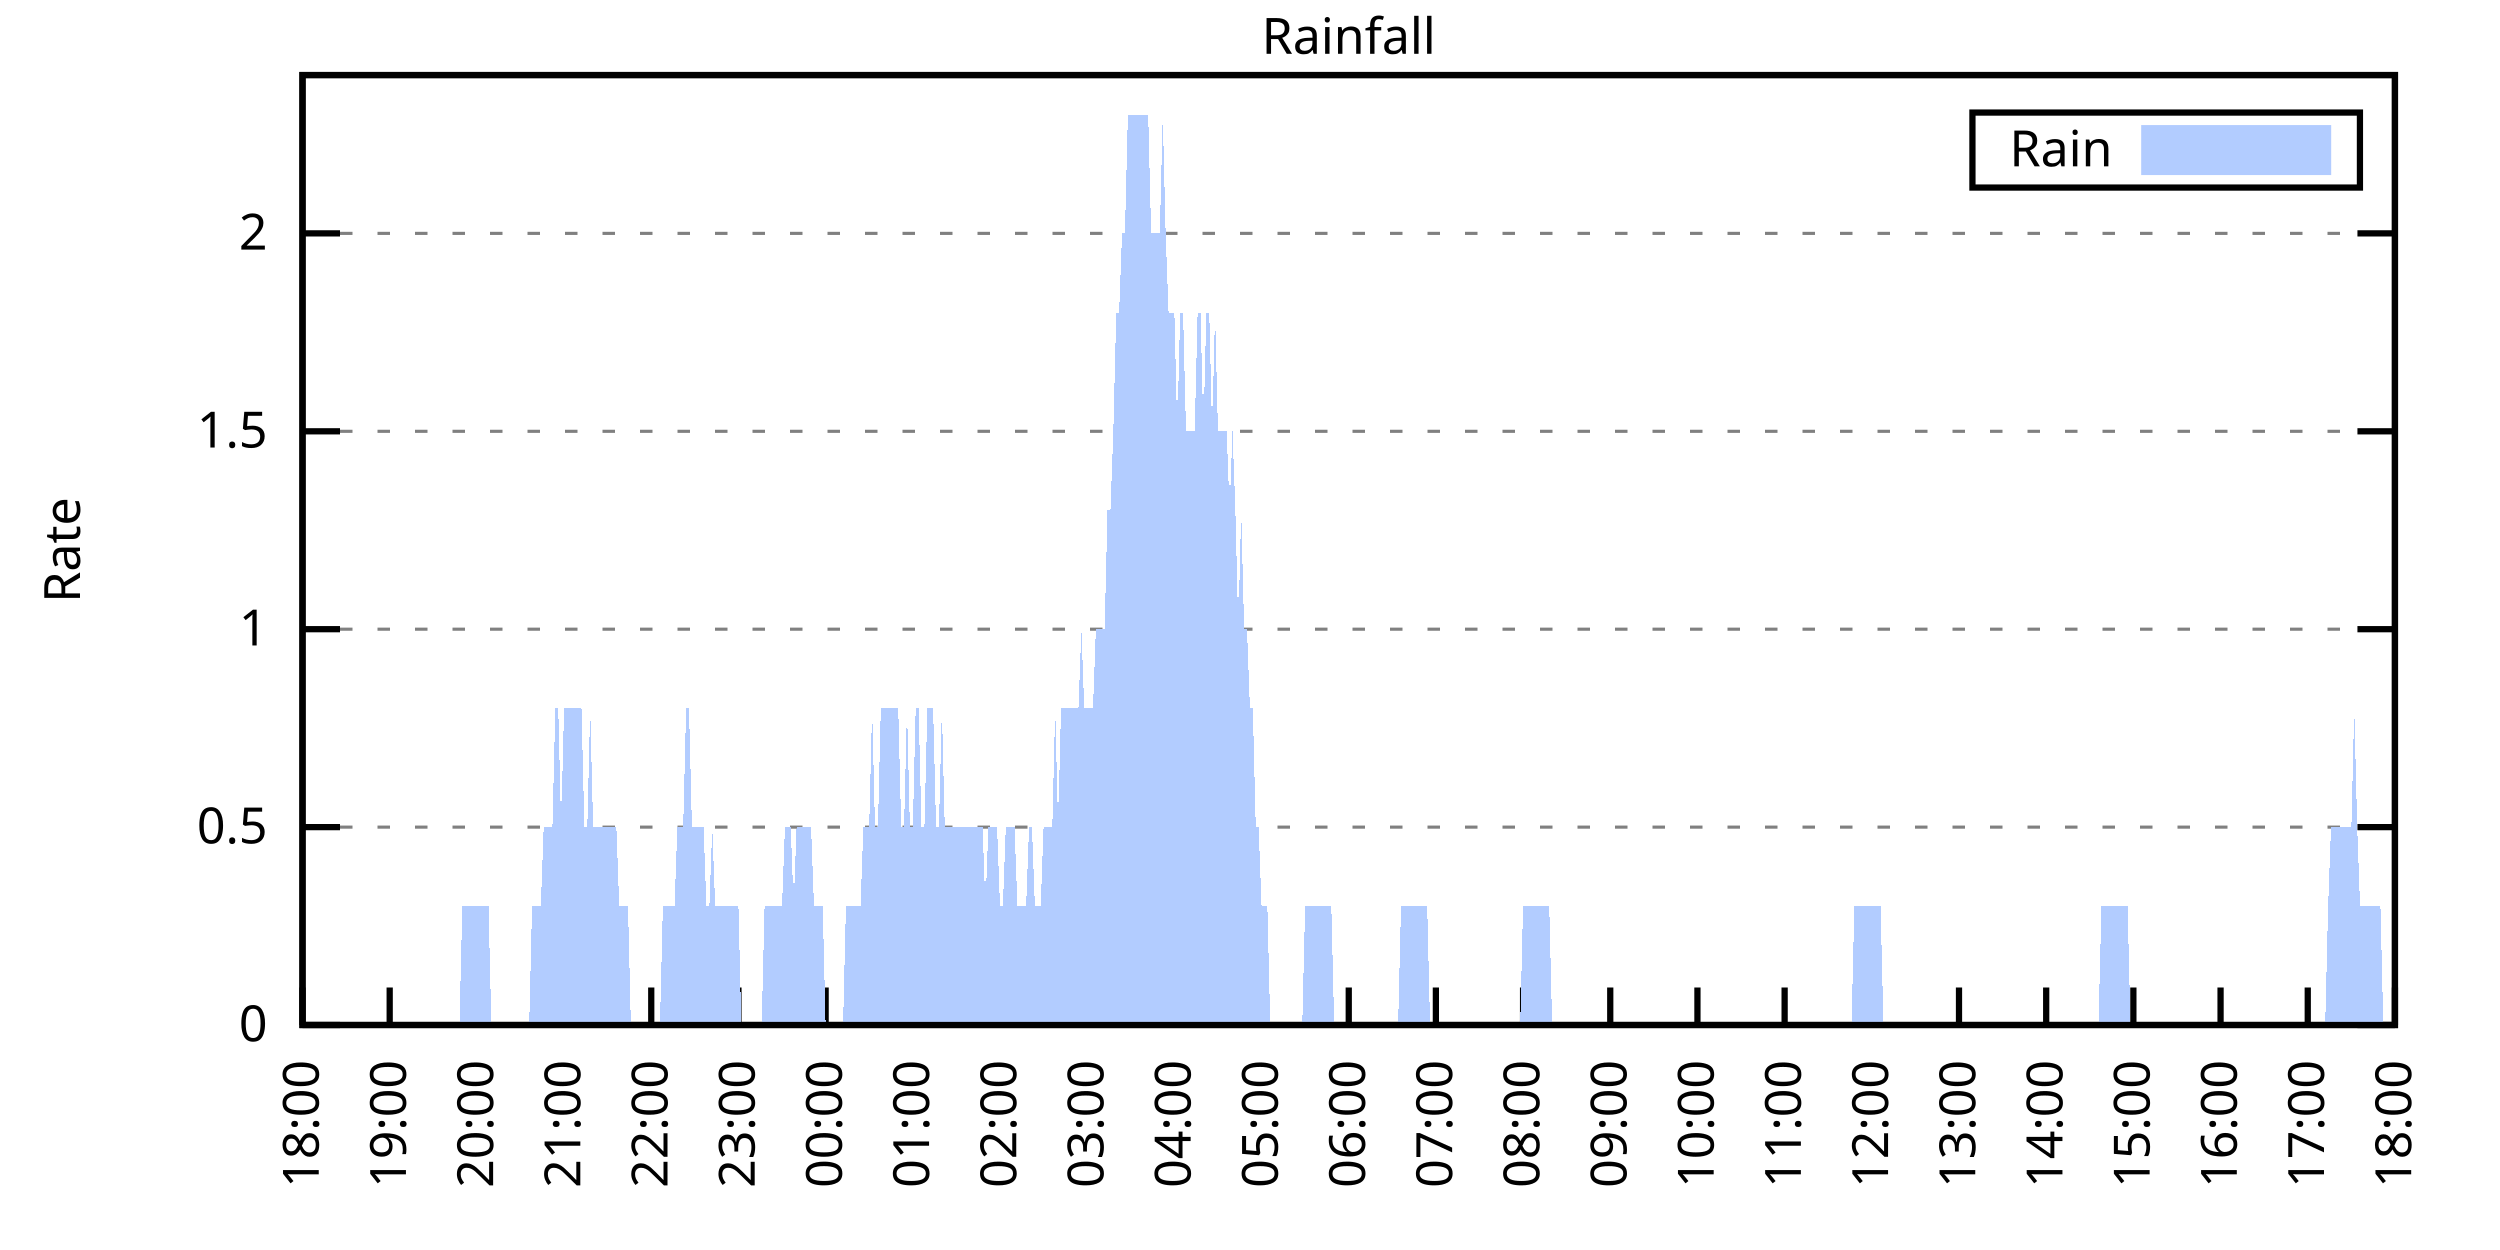
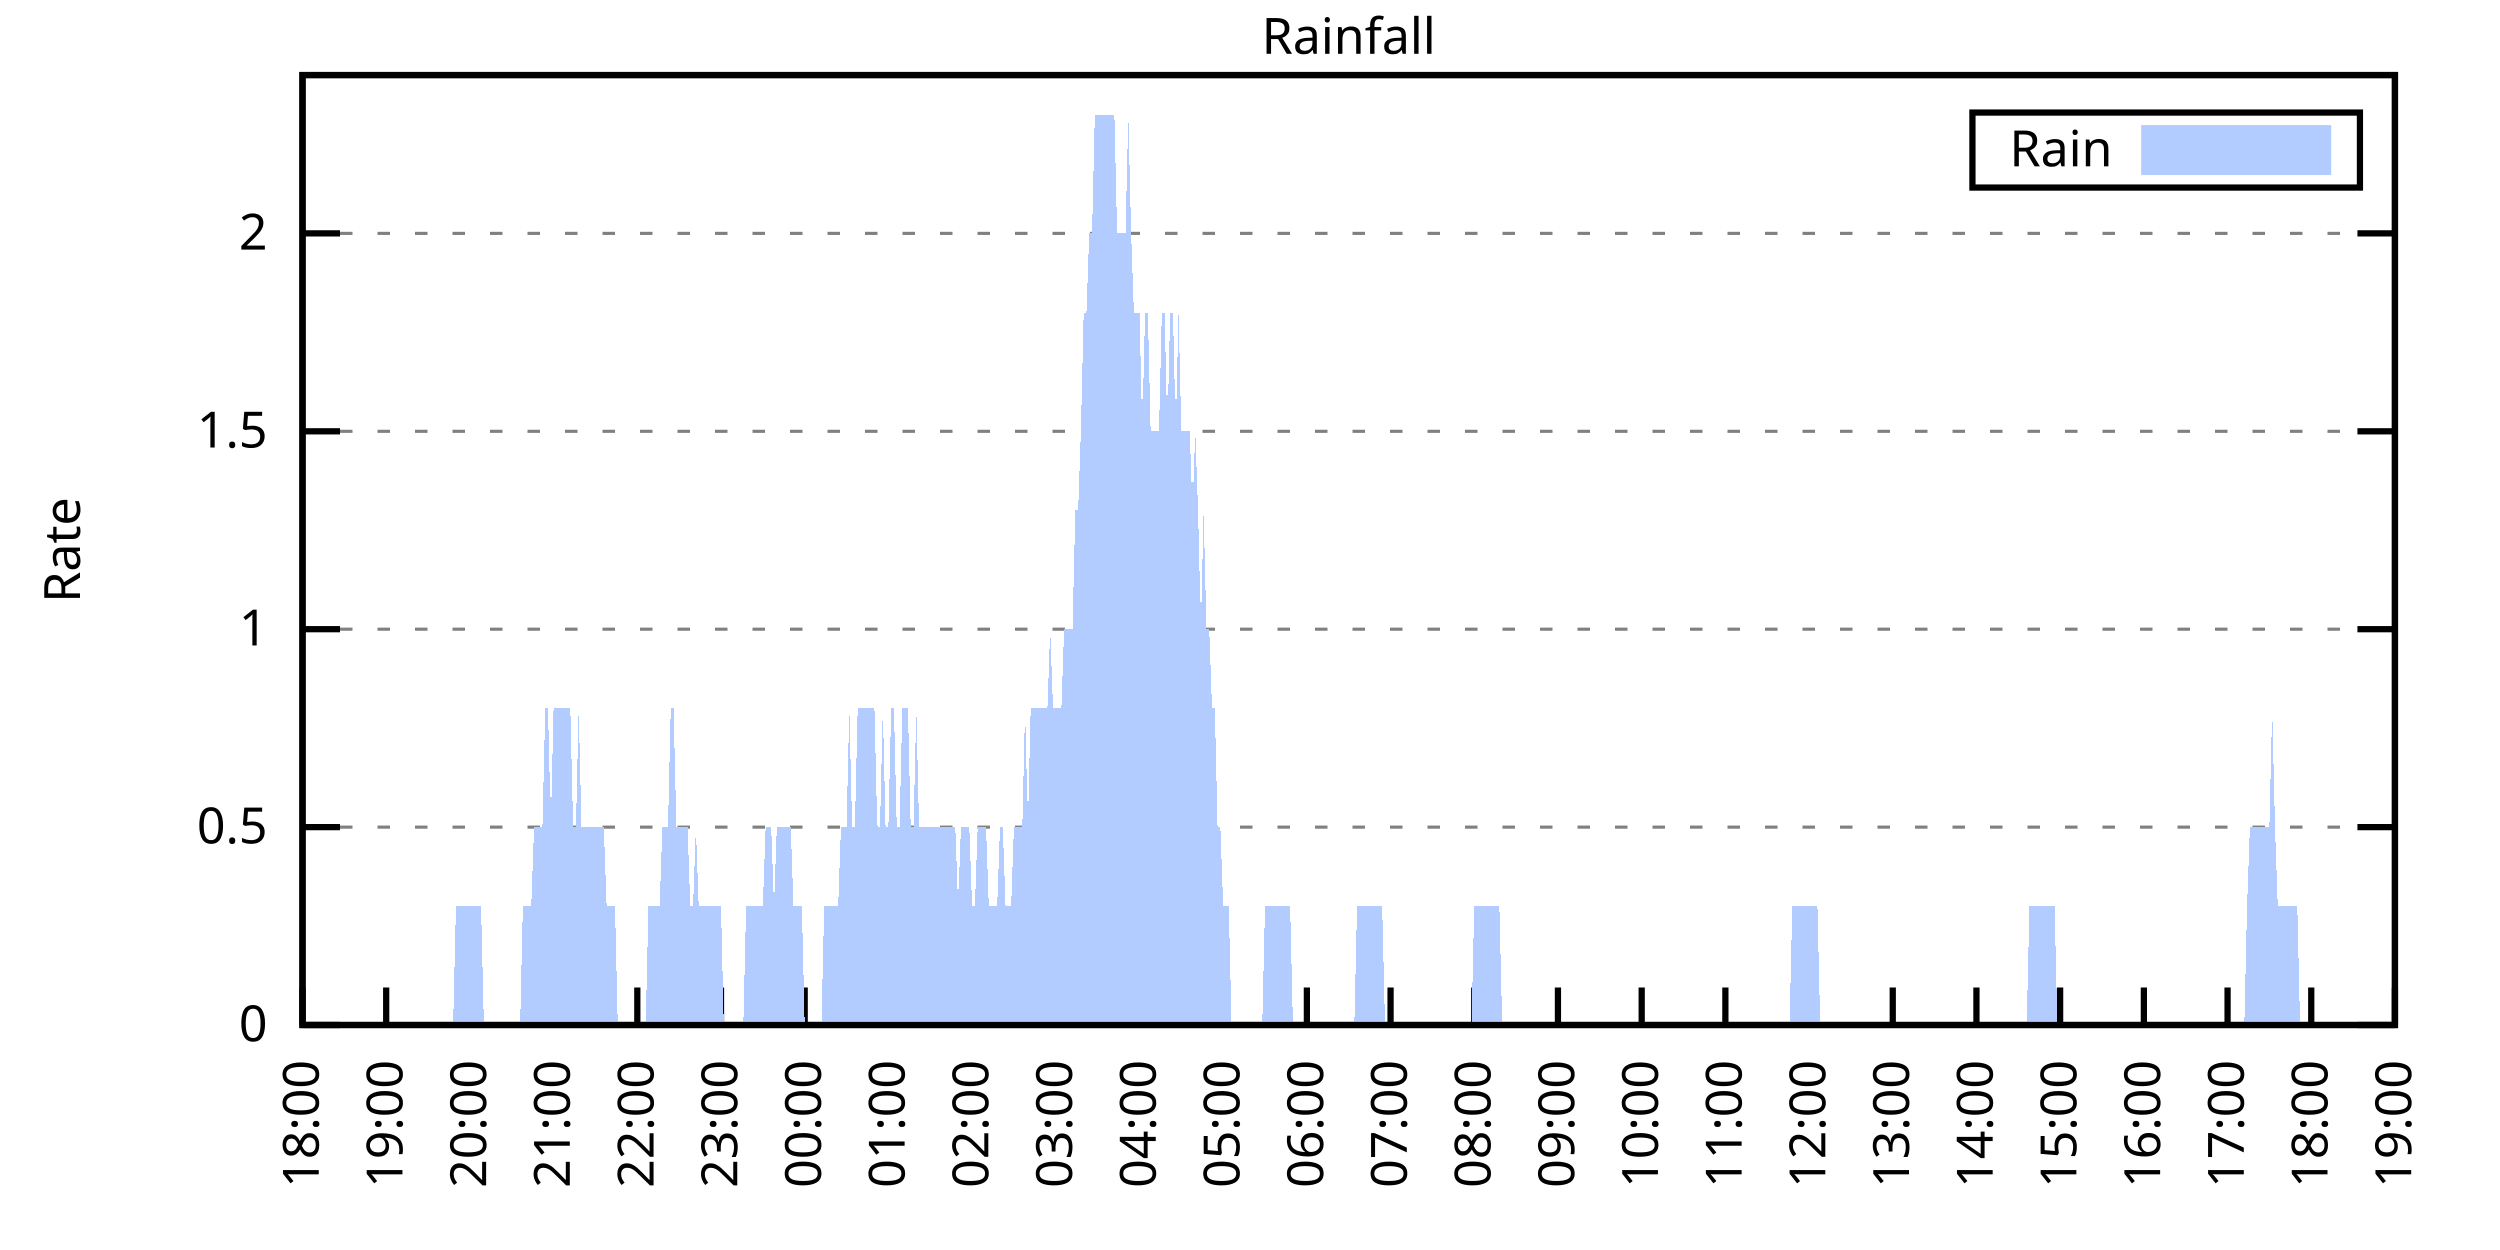
<svg xmlns="http://www.w3.org/2000/svg" xmlns:xlink="http://www.w3.org/1999/xlink" width="400" height="200" viewBox="0 0 400 200">
  <g id="gnuplot_canvas">
    <rect x="0" y="0" width="400" height="200" fill="none" />
    <defs>
      <circle id="gpDot" r="0.5" stroke-width="0.5" stroke="currentColor" />
      <path id="gpPt0" stroke-width="0.333" stroke="currentColor" d="M-1,0 h2 M0,-1 v2" />
      <path id="gpPt1" stroke-width="0.333" stroke="currentColor" d="M-1,-1 L1,1 M1,-1 L-1,1" />
      <path id="gpPt2" stroke-width="0.333" stroke="currentColor" d="M-1,0 L1,0 M0,-1 L0,1 M-1,-1 L1,1 M-1,1 L1,-1" />
      <rect id="gpPt3" stroke-width="0.333" stroke="currentColor" x="-1" y="-1" width="2" height="2" />
      <rect id="gpPt4" stroke-width="0.333" stroke="currentColor" fill="currentColor" x="-1" y="-1" width="2" height="2" />
      <circle id="gpPt5" stroke-width="0.333" stroke="currentColor" cx="0" cy="0" r="1" />
      <use xlink:href="#gpPt5" id="gpPt6" fill="currentColor" stroke="none" />
      <path id="gpPt7" stroke-width="0.333" stroke="currentColor" d="M0,-1.33 L-1.33,0.67 L1.33,0.67 z" />
      <use xlink:href="#gpPt7" id="gpPt8" fill="currentColor" stroke="none" />
      <use xlink:href="#gpPt7" id="gpPt9" stroke="currentColor" transform="rotate(180)" />
      <use xlink:href="#gpPt9" id="gpPt10" fill="currentColor" stroke="none" />
      <use xlink:href="#gpPt3" id="gpPt11" stroke="currentColor" transform="rotate(45)" />
      <use xlink:href="#gpPt11" id="gpPt12" fill="currentColor" stroke="none" />
      <path id="gpPt13" stroke-width="0.333" stroke="currentColor" d="M0,1.330 L1.265,0.411 L0.782,-1.067 L-0.782,-1.076 L-1.265,0.411 z" />
      <use xlink:href="#gpPt13" id="gpPt14" fill="currentColor" stroke="none" />
      <filter id="textbox" filterUnits="objectBoundingBox" x="0" y="0" height="1" width="1">
        <feFlood flood-color="white" flood-opacity="1" result="bgnd" />
        <feComposite in="SourceGraphic" in2="bgnd" operator="atop" />
      </filter>
      <filter id="greybox" filterUnits="objectBoundingBox" x="0" y="0" height="1" width="1">
        <feFlood flood-color="lightgrey" flood-opacity="1" result="grey" />
        <feComposite in="SourceGraphic" in2="grey" operator="atop" />
      </filter>
    </defs>
    <g fill="none" color="white" stroke="currentColor" stroke-width="1.00" stroke-linecap="butt" stroke-linejoin="miter">
</g>
    <g fill="none" color="black" stroke="currentColor" stroke-width="1.00" stroke-linecap="butt" stroke-linejoin="miter">
      <g stroke="none" shape-rendering="crispEdges">
        <polygon fill="rgb(255, 255, 255)" points="48.40,164.00 383.18,164.00 383.18,12.02 48.40,12.02 " />
      </g>
    </g>
    <g fill="none" color="black" stroke="currentColor" stroke-width="1.00" stroke-linecap="butt" stroke-linejoin="miter">
</g>
    <g fill="none" color="black" stroke="black" stroke-width="0.50" stroke-linecap="butt" stroke-linejoin="miter">
</g>
    <g fill="none" color="gray" stroke="currentColor" stroke-width="0.50" stroke-linecap="butt" stroke-linejoin="miter">
      <path stroke="gray" stroke-dasharray="2,4" class="gridline" d="M48.40,164.00 L383.19,164.00  " />
    </g>
    <g fill="none" color="gray" stroke="gray" stroke-width="1.00" stroke-linecap="butt" stroke-linejoin="miter">
</g>
    <g fill="none" color="black" stroke="currentColor" stroke-width="1.00" stroke-linecap="butt" stroke-linejoin="miter">
      <path stroke="black" d="M48.40,164.00 L54.40,164.00 M383.19,164.00 L377.19,164.00  " />
      <g transform="translate(42.80,166.60)" stroke="none" fill="black" font-family="Sans" font-size="8.00" text-anchor="end">
        <text>
          <tspan font-family="Sans"> 0</tspan>
        </text>
      </g>
    </g>
    <g fill="none" color="black" stroke="currentColor" stroke-width="1.00" stroke-linecap="butt" stroke-linejoin="miter">
</g>
    <g fill="none" color="black" stroke="black" stroke-width="0.50" stroke-linecap="butt" stroke-linejoin="miter">
</g>
    <g fill="none" color="gray" stroke="currentColor" stroke-width="0.50" stroke-linecap="butt" stroke-linejoin="miter">
      <path stroke="gray" stroke-dasharray="2,4" class="gridline" d="M48.40,132.34 L383.19,132.34  " />
    </g>
    <g fill="none" color="gray" stroke="gray" stroke-width="1.00" stroke-linecap="butt" stroke-linejoin="miter">
</g>
    <g fill="none" color="black" stroke="currentColor" stroke-width="1.00" stroke-linecap="butt" stroke-linejoin="miter">
      <path stroke="black" d="M48.40,132.34 L54.40,132.34 M383.19,132.34 L377.19,132.34  " />
      <g transform="translate(42.80,134.94)" stroke="none" fill="black" font-family="Sans" font-size="8.00" text-anchor="end">
        <text>
          <tspan font-family="Sans"> 0.5</tspan>
        </text>
      </g>
    </g>
    <g fill="none" color="black" stroke="currentColor" stroke-width="1.00" stroke-linecap="butt" stroke-linejoin="miter">
</g>
    <g fill="none" color="black" stroke="black" stroke-width="0.50" stroke-linecap="butt" stroke-linejoin="miter">
</g>
    <g fill="none" color="gray" stroke="currentColor" stroke-width="0.50" stroke-linecap="butt" stroke-linejoin="miter">
      <path stroke="gray" stroke-dasharray="2,4" class="gridline" d="M48.40,100.67 L383.19,100.67  " />
    </g>
    <g fill="none" color="gray" stroke="gray" stroke-width="1.00" stroke-linecap="butt" stroke-linejoin="miter">
</g>
    <g fill="none" color="black" stroke="currentColor" stroke-width="1.00" stroke-linecap="butt" stroke-linejoin="miter">
      <path stroke="black" d="M48.40,100.67 L54.40,100.67 M383.19,100.67 L377.19,100.67  " />
      <g transform="translate(42.80,103.27)" stroke="none" fill="black" font-family="Sans" font-size="8.00" text-anchor="end">
        <text>
          <tspan font-family="Sans"> 1</tspan>
        </text>
      </g>
    </g>
    <g fill="none" color="black" stroke="currentColor" stroke-width="1.00" stroke-linecap="butt" stroke-linejoin="miter">
</g>
    <g fill="none" color="black" stroke="black" stroke-width="0.50" stroke-linecap="butt" stroke-linejoin="miter">
</g>
    <g fill="none" color="gray" stroke="currentColor" stroke-width="0.50" stroke-linecap="butt" stroke-linejoin="miter">
      <path stroke="gray" stroke-dasharray="2,4" class="gridline" d="M48.40,69.01 L383.19,69.01  " />
    </g>
    <g fill="none" color="gray" stroke="gray" stroke-width="1.00" stroke-linecap="butt" stroke-linejoin="miter">
</g>
    <g fill="none" color="black" stroke="currentColor" stroke-width="1.00" stroke-linecap="butt" stroke-linejoin="miter">
      <path stroke="black" d="M48.40,69.01 L54.40,69.01 M383.19,69.01 L377.19,69.01  " />
      <g transform="translate(42.80,71.61)" stroke="none" fill="black" font-family="Sans" font-size="8.00" text-anchor="end">
        <text>
          <tspan font-family="Sans"> 1.5</tspan>
        </text>
      </g>
    </g>
    <g fill="none" color="black" stroke="currentColor" stroke-width="1.00" stroke-linecap="butt" stroke-linejoin="miter">
</g>
    <g fill="none" color="black" stroke="black" stroke-width="0.50" stroke-linecap="butt" stroke-linejoin="miter">
</g>
    <g fill="none" color="gray" stroke="currentColor" stroke-width="0.50" stroke-linecap="butt" stroke-linejoin="miter">
      <path stroke="gray" stroke-dasharray="2,4" class="gridline" d="M48.40,37.34 L383.19,37.34  " />
    </g>
    <g fill="none" color="gray" stroke="gray" stroke-width="1.00" stroke-linecap="butt" stroke-linejoin="miter">
</g>
    <g fill="none" color="black" stroke="currentColor" stroke-width="1.00" stroke-linecap="butt" stroke-linejoin="miter">
      <path stroke="black" d="M48.40,37.34 L54.40,37.34 M383.19,37.34 L377.19,37.34  " />
      <g transform="translate(42.80,39.94)" stroke="none" fill="black" font-family="Sans" font-size="8.00" text-anchor="end">
        <text>
          <tspan font-family="Sans"> 2</tspan>
        </text>
      </g>
    </g>
    <g fill="none" color="black" stroke="currentColor" stroke-width="1.00" stroke-linecap="butt" stroke-linejoin="miter">
      <path stroke="black" d="M48.40,164.00 L48.40,158.00  " />
      <g transform="translate(51.00,169.60) rotate(270.00)" stroke="none" fill="black" font-family="Sans" font-size="8.00" text-anchor="end">
        <text>
          <tspan font-family="Sans">18:00</tspan>
        </text>
      </g>
    </g>
    <g fill="none" color="black" stroke="currentColor" stroke-width="1.00" stroke-linecap="butt" stroke-linejoin="miter">
-       <path stroke="black" d="M62.35,164.00 L62.35,158.00  " />
-       <g transform="translate(64.95,169.60) rotate(270.00)" stroke="none" fill="black" font-family="Sans" font-size="8.00" text-anchor="end">
+       <path stroke="black" d="M61.79,164.00 L61.79,158.00  " />
+       <g transform="translate(64.39,169.60) rotate(270.00)" stroke="none" fill="black" font-family="Sans" font-size="8.00" text-anchor="end">
        <text>
          <tspan font-family="Sans">19:00</tspan>
        </text>
      </g>
    </g>
    <g fill="none" color="black" stroke="currentColor" stroke-width="1.00" stroke-linecap="butt" stroke-linejoin="miter">
-       <path stroke="black" d="M76.30,164.00 L76.30,158.00  " />
-       <g transform="translate(78.90,169.60) rotate(270.00)" stroke="none" fill="black" font-family="Sans" font-size="8.00" text-anchor="end">
+       <path stroke="black" d="M75.18,164.00 L75.18,158.00  " />
+       <g transform="translate(77.78,169.60) rotate(270.00)" stroke="none" fill="black" font-family="Sans" font-size="8.00" text-anchor="end">
        <text>
          <tspan font-family="Sans">20:00</tspan>
        </text>
      </g>
    </g>
    <g fill="none" color="black" stroke="currentColor" stroke-width="1.00" stroke-linecap="butt" stroke-linejoin="miter">
-       <path stroke="black" d="M90.25,164.00 L90.25,158.00  " />
-       <g transform="translate(92.85,169.60) rotate(270.00)" stroke="none" fill="black" font-family="Sans" font-size="8.00" text-anchor="end">
+       <path stroke="black" d="M88.57,164.00 L88.57,158.00  " />
+       <g transform="translate(91.17,169.60) rotate(270.00)" stroke="none" fill="black" font-family="Sans" font-size="8.00" text-anchor="end">
        <text>
          <tspan font-family="Sans">21:00</tspan>
        </text>
      </g>
    </g>
    <g fill="none" color="black" stroke="currentColor" stroke-width="1.00" stroke-linecap="butt" stroke-linejoin="miter">
-       <path stroke="black" d="M104.20,164.00 L104.20,158.00  " />
-       <g transform="translate(106.80,169.60) rotate(270.00)" stroke="none" fill="black" font-family="Sans" font-size="8.00" text-anchor="end">
+       <path stroke="black" d="M101.97,164.00 L101.97,158.00  " />
+       <g transform="translate(104.57,169.60) rotate(270.00)" stroke="none" fill="black" font-family="Sans" font-size="8.00" text-anchor="end">
        <text>
          <tspan font-family="Sans">22:00</tspan>
        </text>
      </g>
    </g>
    <g fill="none" color="black" stroke="currentColor" stroke-width="1.00" stroke-linecap="butt" stroke-linejoin="miter">
-       <path stroke="black" d="M118.15,164.00 L118.15,158.00  " />
-       <g transform="translate(120.75,169.60) rotate(270.00)" stroke="none" fill="black" font-family="Sans" font-size="8.00" text-anchor="end">
+       <path stroke="black" d="M115.36,164.00 L115.36,158.00  " />
+       <g transform="translate(117.96,169.60) rotate(270.00)" stroke="none" fill="black" font-family="Sans" font-size="8.00" text-anchor="end">
        <text>
          <tspan font-family="Sans">23:00</tspan>
        </text>
      </g>
    </g>
    <g fill="none" color="black" stroke="currentColor" stroke-width="1.00" stroke-linecap="butt" stroke-linejoin="miter">
-       <path stroke="black" d="M132.10,164.00 L132.10,158.00  " />
-       <g transform="translate(134.70,169.60) rotate(270.00)" stroke="none" fill="black" font-family="Sans" font-size="8.00" text-anchor="end">
+       <path stroke="black" d="M128.75,164.00 L128.75,158.00  " />
+       <g transform="translate(131.35,169.60) rotate(270.00)" stroke="none" fill="black" font-family="Sans" font-size="8.00" text-anchor="end">
        <text>
          <tspan font-family="Sans">00:00</tspan>
        </text>
      </g>
    </g>
    <g fill="none" color="black" stroke="currentColor" stroke-width="1.00" stroke-linecap="butt" stroke-linejoin="miter">
-       <path stroke="black" d="M146.05,164.00 L146.05,158.00  " />
-       <g transform="translate(148.65,169.60) rotate(270.00)" stroke="none" fill="black" font-family="Sans" font-size="8.00" text-anchor="end">
+       <path stroke="black" d="M142.14,164.00 L142.14,158.00  " />
+       <g transform="translate(144.74,169.60) rotate(270.00)" stroke="none" fill="black" font-family="Sans" font-size="8.00" text-anchor="end">
        <text>
          <tspan font-family="Sans">01:00</tspan>
        </text>
      </g>
    </g>
    <g fill="none" color="black" stroke="currentColor" stroke-width="1.00" stroke-linecap="butt" stroke-linejoin="miter">
-       <path stroke="black" d="M160.00,164.00 L160.00,158.00  " />
-       <g transform="translate(162.60,169.60) rotate(270.00)" stroke="none" fill="black" font-family="Sans" font-size="8.00" text-anchor="end">
+       <path stroke="black" d="M155.53,164.00 L155.53,158.00  " />
+       <g transform="translate(158.13,169.60) rotate(270.00)" stroke="none" fill="black" font-family="Sans" font-size="8.00" text-anchor="end">
        <text>
          <tspan font-family="Sans">02:00</tspan>
        </text>
      </g>
    </g>
    <g fill="none" color="black" stroke="currentColor" stroke-width="1.00" stroke-linecap="butt" stroke-linejoin="miter">
-       <path stroke="black" d="M173.95,164.00 L173.95,158.00  " />
-       <g transform="translate(176.55,169.60) rotate(270.00)" stroke="none" fill="black" font-family="Sans" font-size="8.00" text-anchor="end">
+       <path stroke="black" d="M168.92,164.00 L168.92,158.00  " />
+       <g transform="translate(171.52,169.60) rotate(270.00)" stroke="none" fill="black" font-family="Sans" font-size="8.00" text-anchor="end">
        <text>
          <tspan font-family="Sans">03:00</tspan>
        </text>
      </g>
    </g>
    <g fill="none" color="black" stroke="currentColor" stroke-width="1.00" stroke-linecap="butt" stroke-linejoin="miter">
-       <path stroke="black" d="M187.90,164.00 L187.90,158.00  " />
-       <g transform="translate(190.50,169.60) rotate(270.00)" stroke="none" fill="black" font-family="Sans" font-size="8.00" text-anchor="end">
+       <path stroke="black" d="M182.32,164.00 L182.32,158.00  " />
+       <g transform="translate(184.92,169.60) rotate(270.00)" stroke="none" fill="black" font-family="Sans" font-size="8.00" text-anchor="end">
        <text>
          <tspan font-family="Sans">04:00</tspan>
        </text>
      </g>
    </g>
    <g fill="none" color="black" stroke="currentColor" stroke-width="1.00" stroke-linecap="butt" stroke-linejoin="miter">
-       <path stroke="black" d="M201.85,164.00 L201.85,158.00  " />
-       <g transform="translate(204.45,169.60) rotate(270.00)" stroke="none" fill="black" font-family="Sans" font-size="8.00" text-anchor="end">
+       <path stroke="black" d="M195.71,164.00 L195.71,158.00  " />
+       <g transform="translate(198.31,169.60) rotate(270.00)" stroke="none" fill="black" font-family="Sans" font-size="8.00" text-anchor="end">
        <text>
          <tspan font-family="Sans">05:00</tspan>
        </text>
      </g>
    </g>
    <g fill="none" color="black" stroke="currentColor" stroke-width="1.00" stroke-linecap="butt" stroke-linejoin="miter">
-       <path stroke="black" d="M215.80,164.00 L215.80,158.00  " />
-       <g transform="translate(218.40,169.60) rotate(270.00)" stroke="none" fill="black" font-family="Sans" font-size="8.00" text-anchor="end">
+       <path stroke="black" d="M209.10,164.00 L209.10,158.00  " />
+       <g transform="translate(211.70,169.60) rotate(270.00)" stroke="none" fill="black" font-family="Sans" font-size="8.00" text-anchor="end">
        <text>
          <tspan font-family="Sans">06:00</tspan>
        </text>
      </g>
    </g>
    <g fill="none" color="black" stroke="currentColor" stroke-width="1.00" stroke-linecap="butt" stroke-linejoin="miter">
-       <path stroke="black" d="M229.74,164.00 L229.74,158.00  " />
-       <g transform="translate(232.34,169.60) rotate(270.00)" stroke="none" fill="black" font-family="Sans" font-size="8.00" text-anchor="end">
+       <path stroke="black" d="M222.49,164.00 L222.49,158.00  " />
+       <g transform="translate(225.09,169.60) rotate(270.00)" stroke="none" fill="black" font-family="Sans" font-size="8.00" text-anchor="end">
        <text>
          <tspan font-family="Sans">07:00</tspan>
        </text>
      </g>
    </g>
    <g fill="none" color="black" stroke="currentColor" stroke-width="1.00" stroke-linecap="butt" stroke-linejoin="miter">
-       <path stroke="black" d="M243.69,164.00 L243.69,158.00  " />
-       <g transform="translate(246.29,169.60) rotate(270.00)" stroke="none" fill="black" font-family="Sans" font-size="8.00" text-anchor="end">
+       <path stroke="black" d="M235.88,164.00 L235.88,158.00  " />
+       <g transform="translate(238.48,169.60) rotate(270.00)" stroke="none" fill="black" font-family="Sans" font-size="8.00" text-anchor="end">
        <text>
          <tspan font-family="Sans">08:00</tspan>
        </text>
      </g>
    </g>
    <g fill="none" color="black" stroke="currentColor" stroke-width="1.00" stroke-linecap="butt" stroke-linejoin="miter">
-       <path stroke="black" d="M257.64,164.00 L257.64,158.00  " />
-       <g transform="translate(260.24,169.60) rotate(270.00)" stroke="none" fill="black" font-family="Sans" font-size="8.00" text-anchor="end">
+       <path stroke="black" d="M249.27,164.00 L249.27,158.00  " />
+       <g transform="translate(251.87,169.60) rotate(270.00)" stroke="none" fill="black" font-family="Sans" font-size="8.00" text-anchor="end">
        <text>
          <tspan font-family="Sans">09:00</tspan>
        </text>
      </g>
    </g>
    <g fill="none" color="black" stroke="currentColor" stroke-width="1.00" stroke-linecap="butt" stroke-linejoin="miter">
-       <path stroke="black" d="M271.59,164.00 L271.59,158.00  " />
-       <g transform="translate(274.19,169.60) rotate(270.00)" stroke="none" fill="black" font-family="Sans" font-size="8.00" text-anchor="end">
+       <path stroke="black" d="M262.67,164.00 L262.67,158.00  " />
+       <g transform="translate(265.27,169.60) rotate(270.00)" stroke="none" fill="black" font-family="Sans" font-size="8.00" text-anchor="end">
        <text>
          <tspan font-family="Sans">10:00</tspan>
        </text>
      </g>
    </g>
    <g fill="none" color="black" stroke="currentColor" stroke-width="1.00" stroke-linecap="butt" stroke-linejoin="miter">
-       <path stroke="black" d="M285.54,164.00 L285.54,158.00  " />
-       <g transform="translate(288.14,169.60) rotate(270.00)" stroke="none" fill="black" font-family="Sans" font-size="8.00" text-anchor="end">
+       <path stroke="black" d="M276.06,164.00 L276.06,158.00  " />
+       <g transform="translate(278.66,169.60) rotate(270.00)" stroke="none" fill="black" font-family="Sans" font-size="8.00" text-anchor="end">
        <text>
          <tspan font-family="Sans">11:00</tspan>
        </text>
      </g>
    </g>
    <g fill="none" color="black" stroke="currentColor" stroke-width="1.00" stroke-linecap="butt" stroke-linejoin="miter">
-       <path stroke="black" d="M299.49,164.00 L299.49,158.00  " />
-       <g transform="translate(302.09,169.60) rotate(270.00)" stroke="none" fill="black" font-family="Sans" font-size="8.00" text-anchor="end">
+       <path stroke="black" d="M289.45,164.00 L289.45,158.00  " />
+       <g transform="translate(292.05,169.60) rotate(270.00)" stroke="none" fill="black" font-family="Sans" font-size="8.00" text-anchor="end">
        <text>
          <tspan font-family="Sans">12:00</tspan>
        </text>
      </g>
    </g>
    <g fill="none" color="black" stroke="currentColor" stroke-width="1.00" stroke-linecap="butt" stroke-linejoin="miter">
-       <path stroke="black" d="M313.44,164.00 L313.44,158.00  " />
-       <g transform="translate(316.04,169.60) rotate(270.00)" stroke="none" fill="black" font-family="Sans" font-size="8.00" text-anchor="end">
+       <path stroke="black" d="M302.84,164.00 L302.84,158.00  " />
+       <g transform="translate(305.44,169.60) rotate(270.00)" stroke="none" fill="black" font-family="Sans" font-size="8.00" text-anchor="end">
        <text>
          <tspan font-family="Sans">13:00</tspan>
        </text>
      </g>
    </g>
    <g fill="none" color="black" stroke="currentColor" stroke-width="1.00" stroke-linecap="butt" stroke-linejoin="miter">
-       <path stroke="black" d="M327.39,164.00 L327.39,158.00  " />
-       <g transform="translate(329.99,169.60) rotate(270.00)" stroke="none" fill="black" font-family="Sans" font-size="8.00" text-anchor="end">
+       <path stroke="black" d="M316.23,164.00 L316.23,158.00  " />
+       <g transform="translate(318.83,169.60) rotate(270.00)" stroke="none" fill="black" font-family="Sans" font-size="8.00" text-anchor="end">
        <text>
          <tspan font-family="Sans">14:00</tspan>
        </text>
      </g>
    </g>
    <g fill="none" color="black" stroke="currentColor" stroke-width="1.00" stroke-linecap="butt" stroke-linejoin="miter">
-       <path stroke="black" d="M341.34,164.00 L341.34,158.00  " />
-       <g transform="translate(343.94,169.60) rotate(270.00)" stroke="none" fill="black" font-family="Sans" font-size="8.00" text-anchor="end">
+       <path stroke="black" d="M329.62,164.00 L329.62,158.00  " />
+       <g transform="translate(332.22,169.60) rotate(270.00)" stroke="none" fill="black" font-family="Sans" font-size="8.00" text-anchor="end">
        <text>
          <tspan font-family="Sans">15:00</tspan>
        </text>
      </g>
    </g>
    <g fill="none" color="black" stroke="currentColor" stroke-width="1.00" stroke-linecap="butt" stroke-linejoin="miter">
-       <path stroke="black" d="M355.29,164.00 L355.29,158.00  " />
-       <g transform="translate(357.89,169.60) rotate(270.00)" stroke="none" fill="black" font-family="Sans" font-size="8.00" text-anchor="end">
+       <path stroke="black" d="M343.02,164.00 L343.02,158.00  " />
+       <g transform="translate(345.62,169.60) rotate(270.00)" stroke="none" fill="black" font-family="Sans" font-size="8.00" text-anchor="end">
        <text>
          <tspan font-family="Sans">16:00</tspan>
        </text>
      </g>
    </g>
    <g fill="none" color="black" stroke="currentColor" stroke-width="1.00" stroke-linecap="butt" stroke-linejoin="miter">
-       <path stroke="black" d="M369.24,164.00 L369.24,158.00  " />
-       <g transform="translate(371.84,169.60) rotate(270.00)" stroke="none" fill="black" font-family="Sans" font-size="8.00" text-anchor="end">
+       <path stroke="black" d="M356.41,164.00 L356.41,158.00  " />
+       <g transform="translate(359.01,169.60) rotate(270.00)" stroke="none" fill="black" font-family="Sans" font-size="8.00" text-anchor="end">
        <text>
          <tspan font-family="Sans">17:00</tspan>
+         </text>
+       </g>
+     </g>
+     <g fill="none" color="black" stroke="currentColor" stroke-width="1.00" stroke-linecap="butt" stroke-linejoin="miter">
+       <path stroke="black" d="M369.80,164.00 L369.80,158.00  " />
+       <g transform="translate(372.40,169.60) rotate(270.00)" stroke="none" fill="black" font-family="Sans" font-size="8.00" text-anchor="end">
+         <text>
+           <tspan font-family="Sans">18:00</tspan>
        </text>
      </g>
    </g>
    <g fill="none" color="black" stroke="currentColor" stroke-width="1.00" stroke-linecap="butt" stroke-linejoin="miter">
      <path stroke="black" d="M383.19,164.00 L383.19,158.00  " />
      <g transform="translate(385.79,169.60) rotate(270.00)" stroke="none" fill="black" font-family="Sans" font-size="8.00" text-anchor="end">
        <text>
-           <tspan font-family="Sans">18:00</tspan>
+           <tspan font-family="Sans">19:00</tspan>
        </text>
      </g>
    </g>
    <g fill="none" color="black" stroke="currentColor" stroke-width="1.00" stroke-linecap="butt" stroke-linejoin="miter">
</g>
    <g fill="none" color="black" stroke="currentColor" stroke-width="1.00" stroke-linecap="butt" stroke-linejoin="miter">
      <path stroke="black" d="M48.40,12.01 L48.40,164.00 L383.19,164.00 L383.19,12.01 L48.40,12.01 Z  " />
    </g>
    <g fill="none" color="black" stroke="currentColor" stroke-width="1.00" stroke-linecap="butt" stroke-linejoin="miter">
</g>
    <g fill="none" color="black" stroke="currentColor" stroke-width="1.00" stroke-linecap="butt" stroke-linejoin="miter">
      <path stroke="black" d="M315.59,30.01 L315.59,18.01 L377.59,18.01 L377.59,30.01 L315.59,30.01 Z  " />
    </g>
    <g id="Rainfall_plot_1">
      <g fill="none" color="white" stroke="black" stroke-width="2.00" stroke-linecap="butt" stroke-linejoin="miter">
</g>
      <g fill="none" color="black" stroke="currentColor" stroke-width="2.00" stroke-linecap="butt" stroke-linejoin="miter">
        <g transform="translate(337.99,26.61)" stroke="none" fill="black" font-family="Sans" font-size="8.00" text-anchor="end">
          <text>
            <tspan font-family="Sans">Rain</tspan>
          </text>
        </g>
      </g>
      <g fill="none" color="black" stroke="currentColor" stroke-width="2.00" stroke-linecap="butt" stroke-linejoin="miter">
        <g stroke="none" shape-rendering="crispEdges">
          <polygon fill="rgb(178, 204, 255)" points="343.59,27.01 371.99,27.01 371.99,21.01 343.59,21.01 " />
        </g>
        <path stroke="rgb(178, 204, 255)" d="M343.59,27.01 L371.99,27.01 L371.99,21.01 L343.59,21.01 L343.59,27.01 Z  " />
      </g>
      <g fill="none" color="black" stroke="currentColor" stroke-width="2.00" stroke-linecap="butt" stroke-linejoin="miter">
        <g stroke="none" shape-rendering="crispEdges">
-           <polygon fill="rgb(178, 204, 255)" points="48.86,164.00 49.33,164.00 49.79,164.00 50.26,164.00 50.72,164.00 51.19,164.00 51.65,164.00 52.12,164.00 52.58,164.00 53.05,164.00 53.51,164.00 53.98,164.00 54.44,164.00 54.91,164.00 55.37,164.00 55.84,164.00 56.30,164.00 56.77,164.00 57.23,164.00 57.70,164.00 58.16,164.00 58.63,164.00 59.09,164.00 59.56,164.00 60.02,164.00 60.49,164.00 60.95,164.00 61.42,164.00 61.88,164.00 62.35,164.00 62.81,164.00 63.28,164.00 63.74,164.00 64.21,164.00 64.67,164.00 65.14,164.00 65.60,164.00 66.07,164.00 66.53,164.00 67.00,164.00 67.46,164.00 67.93,164.00 68.39,164.00 68.86,164.00 69.32,164.00 69.79,164.00 70.25,164.00 70.72,164.00 71.18,164.00 71.65,164.00 72.11,164.00 72.58,164.00 73.04,164.00 73.51,164.00 73.97,145.00 74.44,145.00 74.90,145.00 75.37,145.00 75.83,145.00 76.30,145.00 76.76,145.00 77.23,145.00 77.69,145.00 78.16,145.00 78.62,164.00 79.09,164.00 79.55,164.00 80.02,164.00 80.48,164.00 80.95,164.00 81.41,164.00 81.88,164.00 82.34,164.00 82.81,164.00 83.27,164.00 83.74,164.00 84.20,164.00 84.67,164.00 85.13,145.00 85.60,145.00 86.06,145.00 86.53,145.00 86.99,132.34 87.46,132.34 87.92,132.34 88.39,132.34 88.85,113.34 89.32,113.34 89.78,132.34 90.25,113.34 90.71,113.34 91.18,113.34 91.64,113.34 92.11,113.34 92.57,113.34 93.04,113.34 93.50,132.34 93.97,132.34 94.43,113.34 94.90,132.34 95.36,132.34 95.83,132.34 96.29,132.34 96.76,132.34 97.22,132.34 97.69,132.34 98.15,132.34 98.62,132.34 99.08,145.00 99.55,145.00 100.01,145.00 100.48,145.00 100.94,164.00 101.41,164.00 101.87,164.00 102.34,164.00 102.80,164.00 103.27,164.00 103.73,164.00 104.20,164.00 104.66,164.00 105.13,164.00 105.59,164.00 106.06,145.00 106.52,145.00 106.99,145.00 107.45,145.00 107.92,145.00 108.38,132.34 108.85,132.34 109.31,132.34 109.78,113.34 110.24,113.34 110.71,132.34 111.17,132.34 111.64,132.34 112.10,132.34 112.57,132.34 113.03,145.00 113.50,145.00 113.96,132.34 114.43,145.00 114.89,145.00 115.36,145.00 115.82,145.00 116.29,145.00 116.75,145.00 117.22,145.00 117.68,145.00 118.15,145.00 118.61,164.00 119.08,164.00 119.54,164.00 120.01,164.00 120.47,164.00 120.94,164.00 121.40,164.00 121.87,164.00 122.33,145.00 122.80,145.00 123.26,145.00 123.73,145.00 124.19,145.00 124.66,145.00 125.12,145.00 125.59,132.34 126.05,132.34 126.52,132.34 126.98,145.00 127.45,132.34 127.91,132.34 128.38,132.34 128.84,132.34 129.31,132.34 129.77,132.34 130.24,145.00 130.70,145.00 131.17,145.00 131.63,145.00 132.10,164.00 132.56,164.00 133.03,164.00 133.49,164.00 133.96,164.00 134.42,164.00 134.89,164.00 135.35,145.00 135.82,145.00 136.28,145.00 136.75,145.00 137.21,145.00 137.68,145.00 138.14,132.34 138.61,132.34 139.07,132.34 139.54,113.34 140.00,132.34 140.47,132.34 140.93,113.34 141.40,113.34 141.86,113.34 142.33,113.34 142.79,113.34 143.26,113.34 143.72,113.34 144.19,132.34 144.65,132.34 145.12,113.34 145.58,132.34 146.05,132.34 146.51,113.34 146.98,113.34 147.44,132.34 147.91,132.34 148.37,113.34 148.84,113.34 149.30,113.34 149.77,132.34 150.23,132.34 150.70,113.34 151.16,132.34 151.63,132.34 152.09,132.34 152.56,132.34 153.02,132.34 153.49,132.34 153.95,132.34 154.42,132.34 154.88,132.34 155.35,132.34 155.81,132.34 156.28,132.34 156.74,132.34 157.21,132.34 157.67,145.00 158.14,132.34 158.60,132.34 159.07,132.34 159.53,132.34 160.00,145.00 160.46,145.00 160.93,132.34 161.39,132.34 161.86,132.34 162.32,132.34 162.79,145.00 163.25,145.00 163.72,145.00 164.18,145.00 164.65,132.34 165.11,132.34 165.58,145.00 166.04,145.00 166.51,145.00 166.97,132.34 167.44,132.34 167.90,132.34 168.37,132.34 168.83,113.34 169.30,132.34 169.76,113.34 170.23,113.34 170.69,113.34 171.16,113.34 171.62,113.34 172.09,113.34 172.55,113.34 173.02,100.67 173.48,113.34 173.95,113.34 174.41,113.34 174.88,113.34 175.34,100.67 175.81,100.67 176.27,100.67 176.74,100.67 177.20,81.67 177.67,81.67 178.13,69.01 178.60,50.01 179.06,50.01 179.53,37.34 179.99,37.34 180.46,18.34 180.92,18.34 181.39,18.34 181.85,18.34 182.32,18.34 182.78,18.34 183.25,18.34 183.71,18.34 184.18,37.34 184.64,37.34 185.11,37.34 185.57,37.34 186.04,18.34 186.50,37.34 186.97,50.01 187.43,50.01 187.90,50.01 188.36,69.01 188.83,50.01 189.29,50.01 189.76,69.01 190.22,69.01 190.69,69.01 191.15,69.01 191.62,50.01 192.08,50.01 192.55,69.01 193.01,50.01 193.48,50.01 193.94,69.01 194.41,50.01 194.87,69.01 195.34,69.01 195.80,69.01 196.27,69.01 196.73,81.67 197.20,69.01 197.66,81.67 198.13,100.67 198.59,81.67 199.06,100.67 199.52,100.67 199.99,113.34 200.45,113.34 200.92,132.34 201.38,132.34 201.85,145.00 202.31,145.00 202.78,145.00 203.24,164.00 203.71,164.00 204.17,164.00 204.64,164.00 205.10,164.00 205.57,164.00 206.03,164.00 206.50,164.00 206.96,164.00 207.43,164.00 207.89,164.00 208.36,164.00 208.82,145.00 209.29,145.00 209.75,145.00 210.22,145.00 210.68,145.00 211.15,145.00 211.61,145.00 212.08,145.00 212.54,145.00 213.01,145.00 213.47,164.00 213.94,164.00 214.40,164.00 214.87,164.00 215.33,164.00 215.80,164.00 216.26,164.00 216.72,164.00 217.19,164.00 217.65,164.00 218.12,164.00 218.58,164.00 219.05,164.00 219.51,164.00 219.98,164.00 220.44,164.00 220.91,164.00 221.37,164.00 221.84,164.00 222.30,164.00 222.77,164.00 223.23,164.00 223.70,164.00 224.16,145.00 224.63,145.00 225.09,145.00 225.56,145.00 226.02,145.00 226.49,145.00 226.95,145.00 227.42,145.00 227.88,145.00 228.35,145.00 228.81,164.00 229.28,164.00 229.74,164.00 230.21,164.00 230.67,164.00 231.14,164.00 231.60,164.00 232.07,164.00 232.53,164.00 233.00,164.00 233.46,164.00 233.93,164.00 234.39,164.00 234.86,164.00 235.32,164.00 235.79,164.00 236.25,164.00 236.72,164.00 237.18,164.00 237.65,164.00 238.11,164.00 238.58,164.00 239.04,164.00 239.51,164.00 239.97,164.00 240.44,164.00 240.90,164.00 241.37,164.00 241.83,164.00 242.30,164.00 242.76,164.00 243.23,164.00 243.69,145.00 244.16,145.00 244.62,145.00 245.09,145.00 245.55,145.00 246.02,145.00 246.48,145.00 246.95,145.00 247.41,145.00 247.88,145.00 248.34,164.00 248.81,164.00 249.27,164.00 249.74,164.00 250.20,164.00 250.67,164.00 251.13,164.00 251.60,164.00 252.06,164.00 252.53,164.00 252.99,164.00 253.46,164.00 253.92,164.00 254.39,164.00 254.85,164.00 255.32,164.00 255.78,164.00 256.25,164.00 256.71,164.00 257.18,164.00 257.64,164.00 258.11,164.00 258.57,164.00 259.04,164.00 259.50,164.00 259.97,164.00 260.43,164.00 260.90,164.00 261.36,164.00 261.83,164.00 262.29,164.00 262.76,164.00 263.22,164.00 263.69,164.00 264.15,164.00 264.62,164.00 265.08,164.00 265.55,164.00 266.01,164.00 266.48,164.00 266.94,164.00 267.41,164.00 267.87,164.00 268.34,164.00 268.80,164.00 269.27,164.00 269.73,164.00 270.20,164.00 270.66,164.00 271.13,164.00 271.59,164.00 272.06,164.00 272.52,164.00 272.99,164.00 273.45,164.00 273.92,164.00 274.38,164.00 274.85,164.00 275.31,164.00 275.78,164.00 276.24,164.00 276.71,164.00 277.17,164.00 277.64,164.00 278.10,164.00 278.57,164.00 279.03,164.00 279.50,164.00 279.96,164.00 280.43,164.00 280.89,164.00 281.36,164.00 281.82,164.00 282.29,164.00 282.75,164.00 283.22,164.00 283.68,164.00 284.15,164.00 284.61,164.00 285.08,164.00 285.54,164.00 286.01,164.00 286.47,164.00 286.94,164.00 287.40,164.00 287.87,164.00 288.33,164.00 288.80,164.00 289.26,164.00 289.73,164.00 290.19,164.00 290.66,164.00 291.12,164.00 291.59,164.00 292.05,164.00 292.52,164.00 292.98,164.00 293.45,164.00 293.91,164.00 294.38,164.00 294.84,164.00 295.31,164.00 295.77,164.00 296.24,164.00 296.70,145.00 297.17,145.00 297.63,145.00 298.10,145.00 298.56,145.00 299.03,145.00 299.49,145.00 299.96,145.00 300.42,145.00 300.89,145.00 301.35,164.00 301.82,164.00 302.28,164.00 302.75,164.00 303.21,164.00 303.68,164.00 304.14,164.00 304.61,164.00 305.07,164.00 305.54,164.00 306.00,164.00 306.47,164.00 306.93,164.00 307.40,164.00 307.86,164.00 308.33,164.00 308.79,164.00 309.26,164.00 309.72,164.00 310.19,164.00 310.65,164.00 311.12,164.00 311.58,164.00 312.05,164.00 312.51,164.00 312.98,164.00 313.44,164.00 313.91,164.00 314.37,164.00 314.84,164.00 315.30,164.00 315.77,164.00 316.23,164.00 316.70,164.00 317.16,164.00 317.63,164.00 318.09,164.00 318.56,164.00 319.02,164.00 319.49,164.00 319.95,164.00 320.42,164.00 320.88,164.00 321.35,164.00 321.81,164.00 322.28,164.00 322.74,164.00 323.21,164.00 323.67,164.00 324.14,164.00 324.60,164.00 325.07,164.00 325.53,164.00 326.00,164.00 326.46,164.00 326.93,164.00 327.39,164.00 327.86,164.00 328.32,164.00 328.79,164.00 329.25,164.00 329.72,164.00 330.18,164.00 330.65,164.00 331.11,164.00 331.58,164.00 332.04,164.00 332.51,164.00 332.97,164.00 333.44,164.00 333.90,164.00 334.37,164.00 334.83,164.00 335.30,164.00 335.76,164.00 336.23,145.00 336.69,145.00 337.16,145.00 337.62,145.00 338.09,145.00 338.55,145.00 339.02,145.00 339.48,145.00 339.95,145.00 340.41,145.00 340.88,164.00 341.34,164.00 341.81,164.00 342.27,164.00 342.74,164.00 343.20,164.00 343.67,164.00 344.13,164.00 344.60,164.00 345.06,164.00 345.53,164.00 345.99,164.00 346.46,164.00 346.92,164.00 347.39,164.00 347.85,164.00 348.32,164.00 348.78,164.00 349.25,164.00 349.71,164.00 350.18,164.00 350.64,164.00 351.11,164.00 351.57,164.00 352.04,164.00 352.50,164.00 352.97,164.00 353.43,164.00 353.90,164.00 354.36,164.00 354.83,164.00 355.29,164.00 355.76,164.00 356.22,164.00 356.69,164.00 357.15,164.00 357.62,164.00 358.08,164.00 358.55,164.00 359.01,164.00 359.48,164.00 359.94,164.00 360.41,164.00 360.87,164.00 361.34,164.00 361.80,164.00 362.27,164.00 362.73,164.00 363.20,164.00 363.66,164.00 364.13,164.00 364.59,164.00 365.06,164.00 365.52,164.00 365.99,164.00 366.45,164.00 366.92,164.00 367.38,164.00 367.85,164.00 368.31,164.00 368.78,164.00 369.24,164.00 369.71,164.00 370.17,164.00 370.64,164.00 371.10,164.00 371.57,164.00 372.03,164.00 372.50,145.00 372.96,132.34 373.43,132.34 373.89,132.34 374.36,132.34 374.82,132.34 375.29,132.34 375.75,132.34 376.22,132.34 376.68,113.34 377.15,132.34 377.61,145.00 378.08,145.00 378.54,145.00 379.01,145.00 379.47,145.00 379.94,145.00 380.40,145.00 380.87,145.00 381.33,164.00 381.80,164.00 382.26,164.00 382.73,164.00 383.19,164.00 383.19,164.00 48.86,164.00 " />
+           <polygon fill="rgb(178, 204, 255)" points="51.97,164.00 52.42,164.00 52.86,164.00 53.31,164.00 53.76,164.00 54.20,164.00 54.65,164.00 55.10,164.00 55.54,164.00 55.99,164.00 56.43,164.00 56.88,164.00 57.33,164.00 57.77,164.00 58.22,164.00 58.67,164.00 59.11,164.00 59.56,164.00 60.01,164.00 60.45,164.00 60.90,164.00 61.35,164.00 61.79,164.00 62.24,164.00 62.68,164.00 63.13,164.00 63.58,164.00 64.02,164.00 64.47,164.00 64.92,164.00 65.36,164.00 65.81,164.00 66.26,164.00 66.70,164.00 67.15,164.00 67.59,164.00 68.04,164.00 68.49,164.00 68.93,164.00 69.38,164.00 69.83,164.00 70.27,164.00 70.72,164.00 71.17,164.00 71.61,164.00 72.06,164.00 72.50,164.00 72.95,145.00 73.40,145.00 73.84,145.00 74.29,145.00 74.74,145.00 75.18,145.00 75.63,145.00 76.08,145.00 76.52,145.00 76.97,145.00 77.42,164.00 77.86,164.00 78.31,164.00 78.75,164.00 79.20,164.00 79.65,164.00 80.09,164.00 80.54,164.00 80.99,164.00 81.43,164.00 81.88,164.00 82.33,164.00 82.77,164.00 83.22,164.00 83.66,145.00 84.11,145.00 84.56,145.00 85.00,145.00 85.45,132.34 85.90,132.34 86.34,132.34 86.79,132.34 87.24,113.34 87.68,113.34 88.13,132.34 88.57,113.34 89.02,113.34 89.47,113.34 89.91,113.34 90.36,113.34 90.81,113.34 91.25,113.34 91.70,132.34 92.15,132.34 92.59,113.34 93.04,132.34 93.49,132.34 93.93,132.34 94.38,132.34 94.82,132.34 95.27,132.34 95.72,132.34 96.16,132.34 96.61,132.34 97.06,145.00 97.50,145.00 97.95,145.00 98.40,145.00 98.84,164.00 99.29,164.00 99.73,164.00 100.18,164.00 100.63,164.00 101.07,164.00 101.52,164.00 101.97,164.00 102.41,164.00 102.86,164.00 103.31,164.00 103.75,145.00 104.20,145.00 104.64,145.00 105.09,145.00 105.54,145.00 105.98,132.34 106.43,132.34 106.88,132.34 107.32,113.34 107.77,113.34 108.22,132.34 108.66,132.34 109.11,132.34 109.55,132.34 110.00,132.34 110.45,145.00 110.89,145.00 111.34,132.34 111.79,145.00 112.23,145.00 112.68,145.00 113.13,145.00 113.57,145.00 114.02,145.00 114.47,145.00 114.91,145.00 115.36,145.00 115.80,164.00 116.25,164.00 116.70,164.00 117.14,164.00 117.59,164.00 118.04,164.00 118.48,164.00 118.93,164.00 119.38,145.00 119.82,145.00 120.27,145.00 120.71,145.00 121.16,145.00 121.61,145.00 122.05,145.00 122.50,132.34 122.95,132.34 123.39,132.34 123.84,145.00 124.29,132.34 124.73,132.34 125.18,132.34 125.62,132.34 126.07,132.34 126.52,132.34 126.96,145.00 127.41,145.00 127.86,145.00 128.30,145.00 128.75,164.00 129.20,164.00 129.64,164.00 130.09,164.00 130.54,164.00 130.98,164.00 131.43,164.00 131.87,145.00 132.32,145.00 132.77,145.00 133.21,145.00 133.66,145.00 134.11,145.00 134.55,132.34 135.00,132.34 135.45,132.34 135.89,113.34 136.34,132.34 136.78,132.34 137.23,113.34 137.68,113.34 138.12,113.34 138.57,113.34 139.02,113.34 139.46,113.34 139.91,113.34 140.36,132.34 140.80,132.34 141.25,113.34 141.69,132.34 142.14,132.34 142.59,113.34 143.03,113.34 143.48,132.34 143.93,132.34 144.37,113.34 144.82,113.34 145.27,113.34 145.71,132.34 146.16,132.34 146.61,113.34 147.05,132.34 147.50,132.34 147.94,132.34 148.39,132.34 148.84,132.34 149.28,132.34 149.73,132.34 150.18,132.34 150.62,132.34 151.07,132.34 151.52,132.34 151.96,132.34 152.41,132.34 152.85,132.34 153.30,145.00 153.75,132.34 154.19,132.34 154.64,132.34 155.09,132.34 155.53,145.00 155.98,145.00 156.43,132.34 156.87,132.34 157.32,132.34 157.76,132.34 158.21,145.00 158.66,145.00 159.10,145.00 159.55,145.00 160.00,132.34 160.44,132.34 160.89,145.00 161.34,145.00 161.78,145.00 162.23,132.34 162.67,132.34 163.12,132.34 163.57,132.34 164.01,113.34 164.46,132.34 164.91,113.34 165.35,113.34 165.80,113.34 166.25,113.34 166.69,113.34 167.14,113.34 167.59,113.34 168.03,100.67 168.48,113.34 168.92,113.34 169.37,113.34 169.82,113.34 170.26,100.67 170.71,100.67 171.16,100.67 171.60,100.67 172.05,81.67 172.50,81.67 172.94,69.01 173.39,50.01 173.83,50.01 174.28,37.34 174.73,37.34 175.17,18.34 175.62,18.34 176.07,18.34 176.51,18.34 176.96,18.34 177.41,18.34 177.85,18.34 178.30,18.34 178.74,37.34 179.19,37.34 179.64,37.34 180.08,37.34 180.53,18.34 180.98,37.34 181.42,50.01 181.87,50.01 182.32,50.01 182.76,69.01 183.21,50.01 183.66,50.01 184.10,69.01 184.55,69.01 184.99,69.01 185.44,69.01 185.89,50.01 186.33,50.01 186.78,69.01 187.23,50.01 187.67,50.01 188.12,69.01 188.57,50.01 189.01,69.01 189.46,69.01 189.90,69.01 190.35,69.01 190.80,81.67 191.24,69.01 191.69,81.67 192.14,100.67 192.58,81.67 193.03,100.67 193.48,100.67 193.92,113.34 194.37,113.34 194.81,132.34 195.26,132.34 195.71,145.00 196.15,145.00 196.60,145.00 197.05,164.00 197.49,164.00 197.94,164.00 198.39,164.00 198.83,164.00 199.28,164.00 199.73,164.00 200.17,164.00 200.62,164.00 201.06,164.00 201.51,164.00 201.96,164.00 202.40,145.00 202.85,145.00 203.30,145.00 203.74,145.00 204.19,145.00 204.64,145.00 205.08,145.00 205.53,145.00 205.97,145.00 206.42,145.00 206.87,164.00 207.31,164.00 207.76,164.00 208.21,164.00 208.65,164.00 209.10,164.00 209.55,164.00 209.99,164.00 210.44,164.00 210.88,164.00 211.33,164.00 211.78,164.00 212.22,164.00 212.67,164.00 213.12,164.00 213.56,164.00 214.01,164.00 214.46,164.00 214.90,164.00 215.35,164.00 215.80,164.00 216.24,164.00 216.69,164.00 217.13,145.00 217.58,145.00 218.03,145.00 218.47,145.00 218.92,145.00 219.37,145.00 219.81,145.00 220.26,145.00 220.71,145.00 221.15,145.00 221.60,164.00 222.04,164.00 222.49,164.00 222.94,164.00 223.38,164.00 223.83,164.00 224.28,164.00 224.72,164.00 225.17,164.00 225.62,164.00 226.06,164.00 226.51,164.00 226.95,164.00 227.40,164.00 227.85,164.00 228.29,164.00 228.74,164.00 229.19,164.00 229.63,164.00 230.08,164.00 230.53,164.00 230.97,164.00 231.42,164.00 231.86,164.00 232.31,164.00 232.76,164.00 233.20,164.00 233.65,164.00 234.10,164.00 234.54,164.00 234.99,164.00 235.44,164.00 235.88,145.00 236.33,145.00 236.78,145.00 237.22,145.00 237.67,145.00 238.11,145.00 238.56,145.00 239.01,145.00 239.45,145.00 239.90,145.00 240.35,164.00 240.79,164.00 241.24,164.00 241.69,164.00 242.13,164.00 242.58,164.00 243.02,164.00 243.47,164.00 243.92,164.00 244.36,164.00 244.81,164.00 245.26,164.00 245.70,164.00 246.15,164.00 246.60,164.00 247.04,164.00 247.49,164.00 247.93,164.00 248.38,164.00 248.83,164.00 249.27,164.00 249.72,164.00 250.17,164.00 250.61,164.00 251.06,164.00 251.51,164.00 251.95,164.00 252.40,164.00 252.85,164.00 253.29,164.00 253.74,164.00 254.18,164.00 254.63,164.00 255.08,164.00 255.52,164.00 255.97,164.00 256.42,164.00 256.86,164.00 257.31,164.00 257.76,164.00 258.20,164.00 258.65,164.00 259.09,164.00 259.54,164.00 259.99,164.00 260.43,164.00 260.88,164.00 261.33,164.00 261.77,164.00 262.22,164.00 262.67,164.00 263.11,164.00 263.56,164.00 264.00,164.00 264.45,164.00 264.90,164.00 265.34,164.00 265.79,164.00 266.24,164.00 266.68,164.00 267.13,164.00 267.58,164.00 268.02,164.00 268.47,164.00 268.92,164.00 269.36,164.00 269.81,164.00 270.25,164.00 270.70,164.00 271.15,164.00 271.59,164.00 272.04,164.00 272.49,164.00 272.93,164.00 273.38,164.00 273.83,164.00 274.27,164.00 274.72,164.00 275.16,164.00 275.61,164.00 276.06,164.00 276.50,164.00 276.95,164.00 277.40,164.00 277.84,164.00 278.29,164.00 278.74,164.00 279.18,164.00 279.63,164.00 280.07,164.00 280.52,164.00 280.97,164.00 281.41,164.00 281.86,164.00 282.31,164.00 282.75,164.00 283.20,164.00 283.65,164.00 284.09,164.00 284.54,164.00 284.98,164.00 285.43,164.00 285.88,164.00 286.32,164.00 286.77,145.00 287.22,145.00 287.66,145.00 288.11,145.00 288.56,145.00 289.00,145.00 289.45,145.00 289.90,145.00 290.34,145.00 290.79,145.00 291.23,164.00 291.68,164.00 292.13,164.00 292.57,164.00 293.02,164.00 293.47,164.00 293.91,164.00 294.36,164.00 294.81,164.00 295.25,164.00 295.70,164.00 296.14,164.00 296.59,164.00 297.04,164.00 297.48,164.00 297.93,164.00 298.38,164.00 298.82,164.00 299.27,164.00 299.72,164.00 300.16,164.00 300.61,164.00 301.05,164.00 301.50,164.00 301.95,164.00 302.39,164.00 302.84,164.00 303.29,164.00 303.73,164.00 304.18,164.00 304.63,164.00 305.07,164.00 305.52,164.00 305.97,164.00 306.41,164.00 306.86,164.00 307.30,164.00 307.75,164.00 308.20,164.00 308.64,164.00 309.09,164.00 309.54,164.00 309.98,164.00 310.43,164.00 310.88,164.00 311.32,164.00 311.77,164.00 312.21,164.00 312.66,164.00 313.11,164.00 313.55,164.00 314.00,164.00 314.45,164.00 314.89,164.00 315.34,164.00 315.79,164.00 316.23,164.00 316.68,164.00 317.12,164.00 317.57,164.00 318.02,164.00 318.46,164.00 318.91,164.00 319.36,164.00 319.80,164.00 320.25,164.00 320.70,164.00 321.14,164.00 321.59,164.00 322.04,164.00 322.48,164.00 322.93,164.00 323.37,164.00 323.82,164.00 324.27,164.00 324.71,145.00 325.16,145.00 325.61,145.00 326.05,145.00 326.50,145.00 326.95,145.00 327.39,145.00 327.84,145.00 328.28,145.00 328.73,145.00 329.18,164.00 329.62,164.00 330.07,164.00 330.52,164.00 330.96,164.00 331.41,164.00 331.86,164.00 332.30,164.00 332.75,164.00 333.19,164.00 333.64,164.00 334.09,164.00 334.53,164.00 334.98,164.00 335.43,164.00 335.87,164.00 336.32,164.00 336.77,164.00 337.21,164.00 337.66,164.00 338.10,164.00 338.55,164.00 339.00,164.00 339.44,164.00 339.89,164.00 340.34,164.00 340.78,164.00 341.23,164.00 341.68,164.00 342.12,164.00 342.57,164.00 343.02,164.00 343.46,164.00 343.91,164.00 344.35,164.00 344.80,164.00 345.25,164.00 345.69,164.00 346.14,164.00 346.59,164.00 347.03,164.00 347.48,164.00 347.93,164.00 348.37,164.00 348.82,164.00 349.26,164.00 349.71,164.00 350.16,164.00 350.60,164.00 351.05,164.00 351.50,164.00 351.94,164.00 352.39,164.00 352.84,164.00 353.28,164.00 353.73,164.00 354.17,164.00 354.62,164.00 355.07,164.00 355.51,164.00 355.96,164.00 356.41,164.00 356.85,164.00 357.30,164.00 357.75,164.00 358.19,164.00 358.64,164.00 359.09,164.00 359.53,145.00 359.98,132.34 360.42,132.34 360.87,132.34 361.32,132.34 361.76,132.34 362.21,132.34 362.66,132.34 363.10,132.34 363.55,113.34 364.00,132.34 364.44,145.00 364.89,145.00 365.33,145.00 365.78,145.00 366.23,145.00 366.67,145.00 367.12,145.00 367.57,145.00 368.01,164.00 368.46,164.00 368.91,164.00 369.35,164.00 369.80,164.00 370.24,164.00 370.69,164.00 371.14,164.00 371.58,164.00 372.03,164.00 372.48,164.00 372.92,164.00 372.92,164.00 51.97,164.00 " />
        </g>
      </g>
    </g>
    <g fill="none" color="black" stroke="currentColor" stroke-width="2.00" stroke-linecap="butt" stroke-linejoin="miter">
</g>
    <g fill="none" color="black" stroke="black" stroke-width="1.00" stroke-linecap="butt" stroke-linejoin="miter">
</g>
    <g fill="none" color="black" stroke="currentColor" stroke-width="1.00" stroke-linecap="butt" stroke-linejoin="miter">
      <path stroke="black" d="M48.40,12.01 L48.40,164.00 L383.19,164.00 L383.19,12.01 L48.40,12.01 Z  " />
      <g transform="translate(12.80,88.01) rotate(270.00)" stroke="none" fill="black" font-family="Sans" font-size="8.00" text-anchor="middle">
        <text>
          <tspan font-family="Sans">Rate</tspan>
        </text>
      </g>
    </g>
    <g fill="none" color="black" stroke="currentColor" stroke-width="1.00" stroke-linecap="butt" stroke-linejoin="miter">
</g>
    <g fill="none" color="black" stroke="currentColor" stroke-width="1.00" stroke-linecap="butt" stroke-linejoin="miter">
      <g transform="translate(215.79,8.61)" stroke="none" fill="black" font-family="Sans" font-size="8.00" text-anchor="middle">
        <text>
          <tspan font-family="Sans">Rainfall</tspan>
        </text>
      </g>
    </g>
    <g fill="none" color="black" stroke="currentColor" stroke-width="1.00" stroke-linecap="butt" stroke-linejoin="miter">
</g>
  </g>
</svg>
